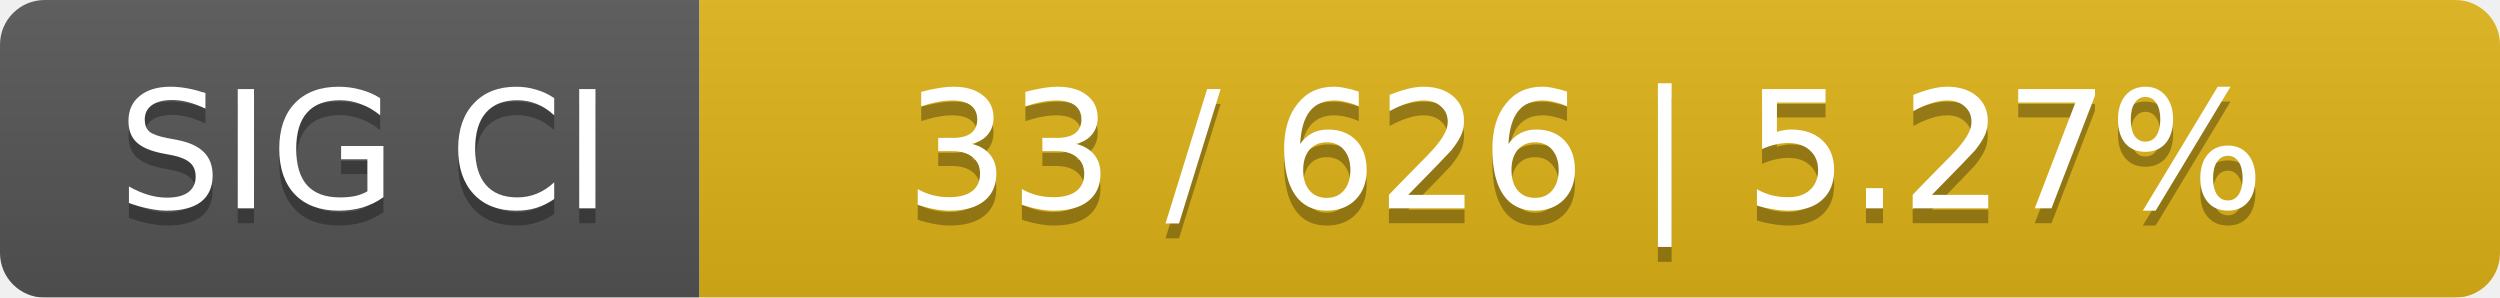
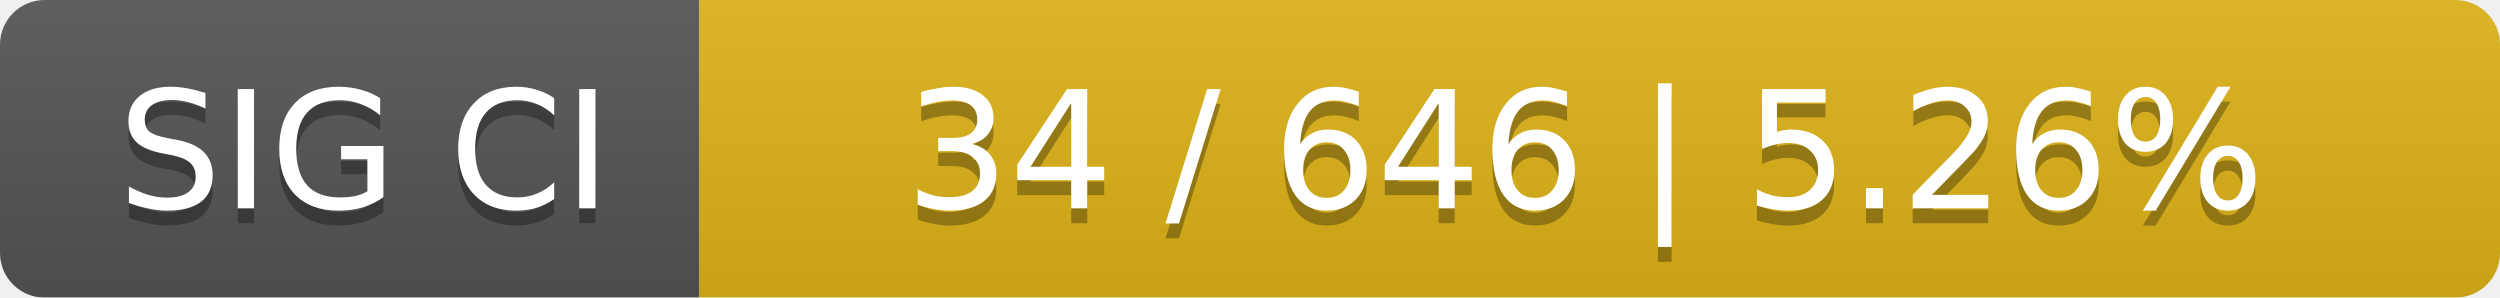
<svg xmlns="http://www.w3.org/2000/svg" width="168" height="20">
  <linearGradient id="smooth" x2="0" y2="100%">
    <stop offset="0" stop-color="#bbb" stop-opacity=".1" />
    <stop offset="1" stop-opacity=".1" />
  </linearGradient>
  <mask id="round">
    <rect width="168" height="20" rx="3" fill="#fff" />
  </mask>
  <g mask="url(#round)">
    <rect width="47" height="20" fill="#555" />
    <rect x="47" width="121" height="20" fill="#dfb317" />
    <rect width="168" height="20" fill="url(#smooth)" />
  </g>
  <g fill="#fff" text-anchor="middle" font-family="DejaVu Sans,Verdana,Geneva,sans-serif" font-size="11">
    <text x="24.5" y="15" fill="#010101" fill-opacity=".3">SIG CI</text>
    <text x="24.5" y="14">SIG CI</text>
-     <text x="106.5" y="15" fill="#010101" fill-opacity=".3">33 / 626    |    5.27%</text>
-     <text x="106.5" y="14">33 / 626    |    5.27%</text>
+     <text x="106.5" y="15" fill="#010101" fill-opacity=".3">34 / 646    |    5.26%</text>
+     <text x="106.5" y="14">34 / 646    |    5.26%</text>
  </g>
</svg>
